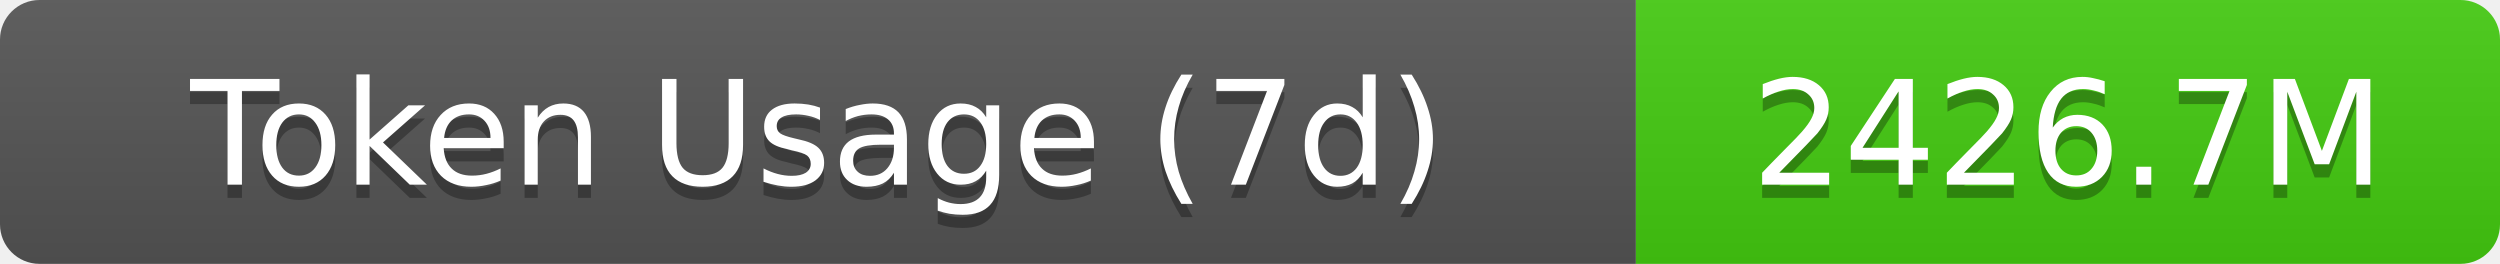
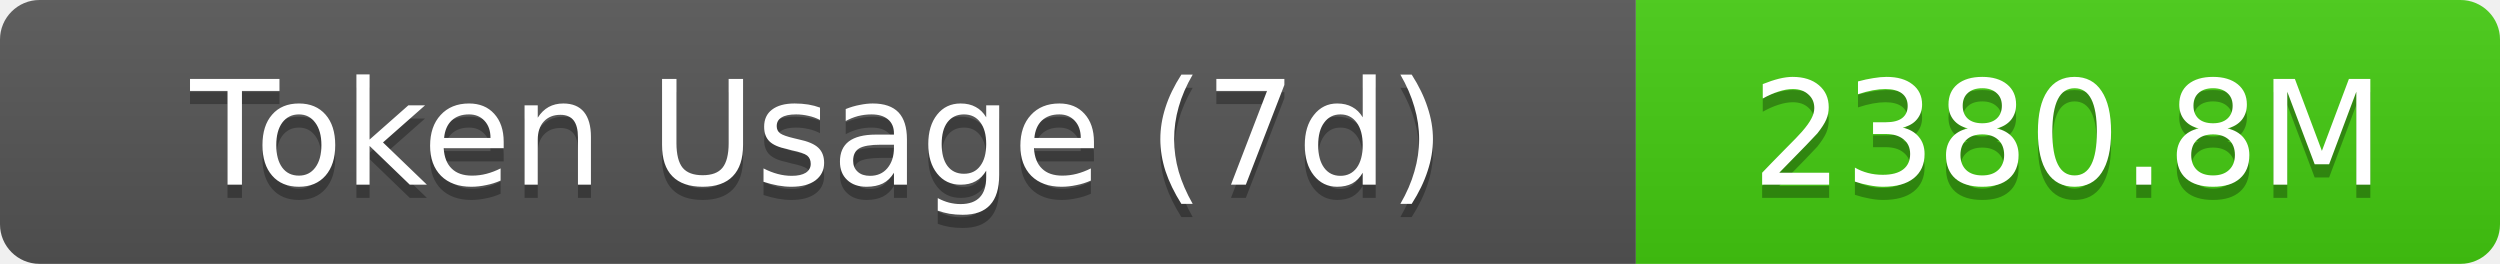
- <svg xmlns="http://www.w3.org/2000/svg" width="189.5" height="20" role="img" aria-label="Token Usage (7d): 2426.7M">
+ <svg xmlns="http://www.w3.org/2000/svg" width="189.5" height="20" role="img" aria-label="Token Usage (7d): 2380.8M">
  <linearGradient id="s" x2="0" y2="100%">
    <stop offset="0" stop-color="#bbb" stop-opacity=".1" />
    <stop offset="1" stop-opacity=".1" />
  </linearGradient>
  <clipPath id="r">
    <rect width="189.5" height="20" rx="3" fill="#fff" />
  </clipPath>
  <g clip-path="url(#r)">
    <rect width="124" height="20" fill="#555" />
    <rect x="124" width="65.5" height="20" fill="#4c1" />
    <rect width="189.5" height="20" fill="url(#s)" />
  </g>
  <g fill="#fff" text-anchor="middle" font-family="Verdana,Geneva,DejaVu Sans,sans-serif" text-rendering="geometricPrecision" font-size="11">
    <text aria-hidden="true" x="62" y="15" fill="#010101" fill-opacity=".3">Token Usage (7d)</text>
    <text x="62" y="14">Token Usage (7d)</text>
-     <text aria-hidden="true" x="156.75" y="15" fill="#010101" fill-opacity=".3">2426.7M</text>
-     <text x="156.75" y="14">2426.7M</text>
+     <text aria-hidden="true" x="156.75" y="15" fill="#010101" fill-opacity=".3">2380.8M</text>
+     <text x="156.75" y="14">2380.8M</text>
  </g>
</svg>
